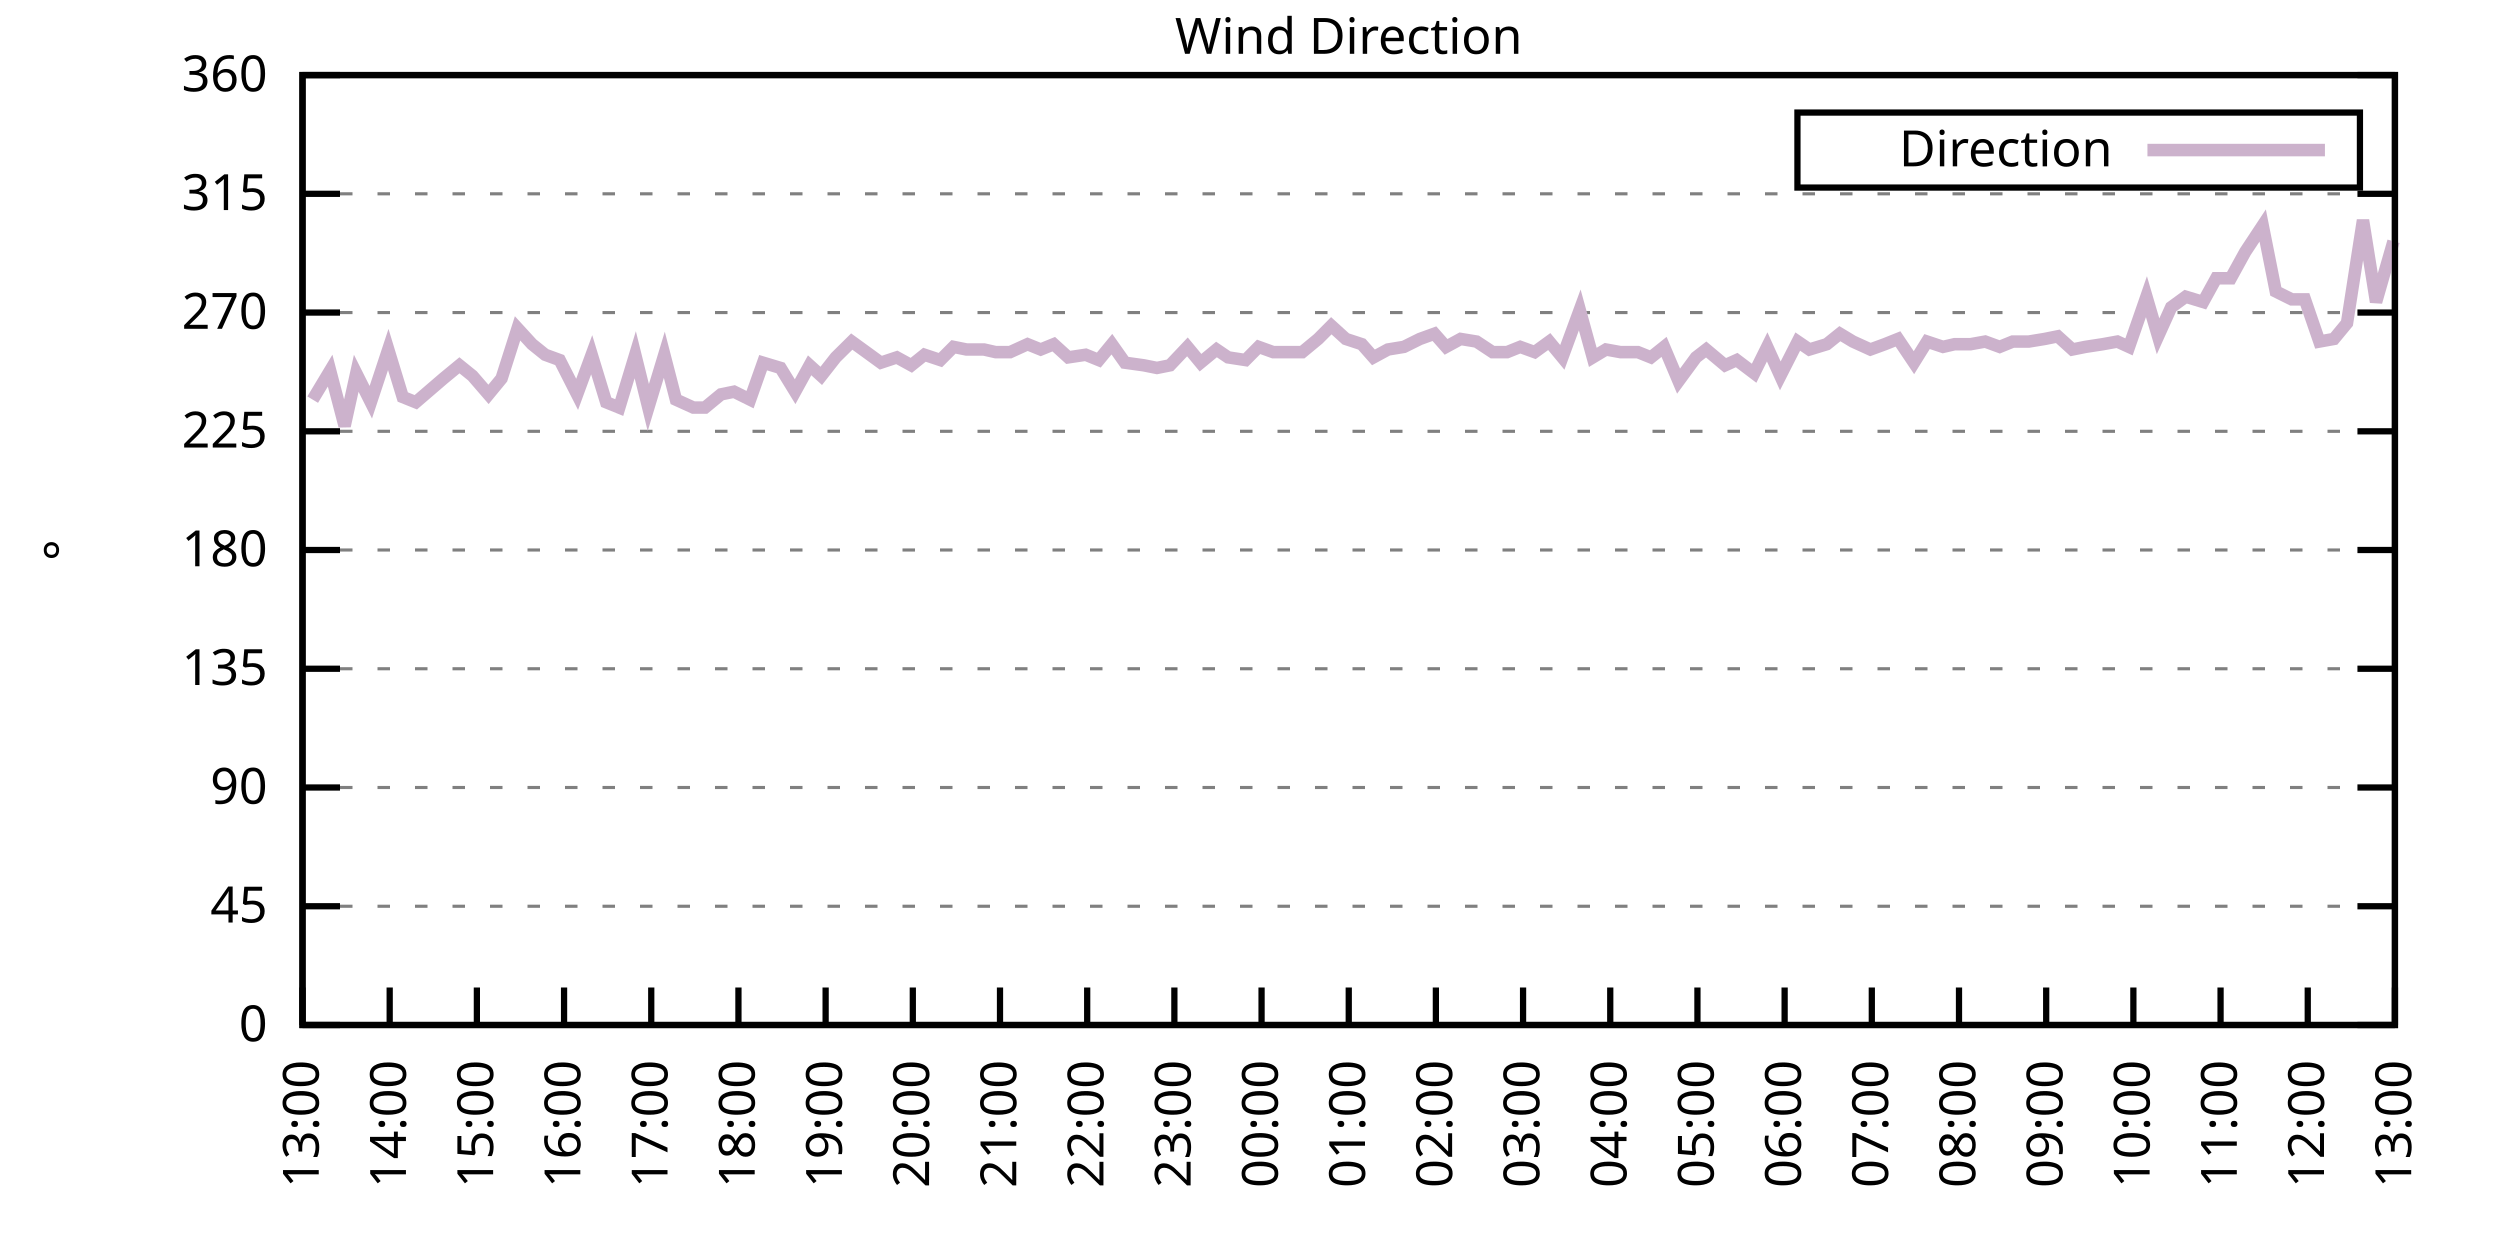
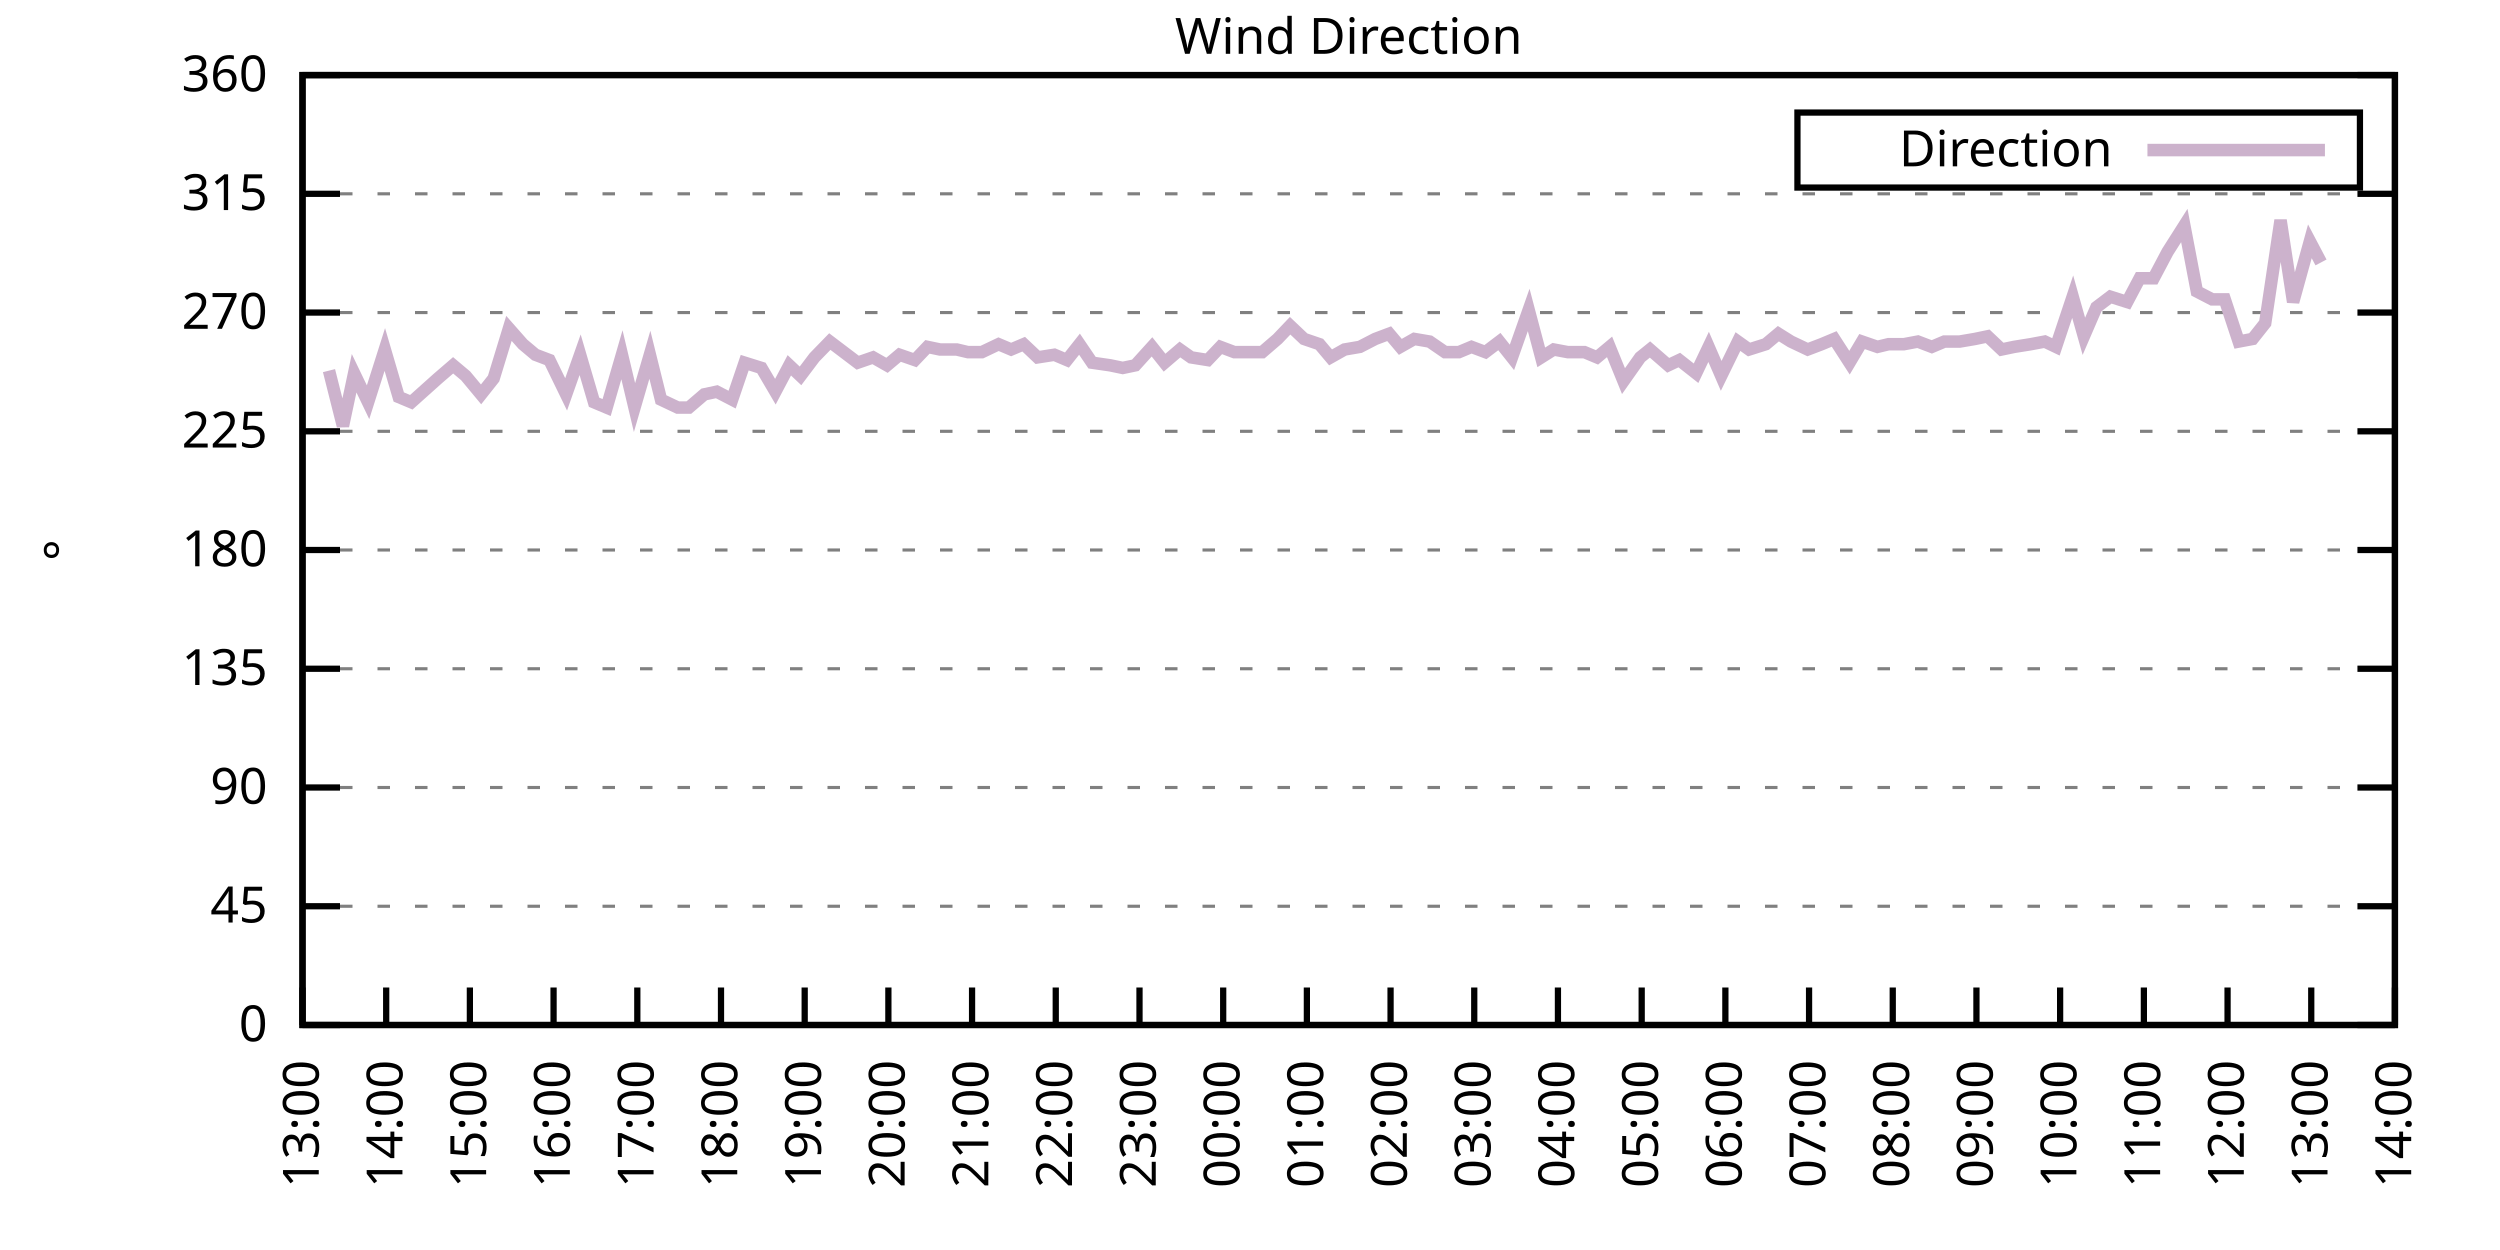
<svg xmlns="http://www.w3.org/2000/svg" xmlns:xlink="http://www.w3.org/1999/xlink" width="400" height="200" viewBox="0 0 400 200">
  <g id="gnuplot_canvas">
    <rect x="0" y="0" width="400" height="200" fill="none" />
    <defs>
      <circle id="gpDot" r="0.5" stroke-width="0.5" stroke="currentColor" />
      <path id="gpPt0" stroke-width="0.333" stroke="currentColor" d="M-1,0 h2 M0,-1 v2" />
      <path id="gpPt1" stroke-width="0.333" stroke="currentColor" d="M-1,-1 L1,1 M1,-1 L-1,1" />
      <path id="gpPt2" stroke-width="0.333" stroke="currentColor" d="M-1,0 L1,0 M0,-1 L0,1 M-1,-1 L1,1 M-1,1 L1,-1" />
      <rect id="gpPt3" stroke-width="0.333" stroke="currentColor" x="-1" y="-1" width="2" height="2" />
      <rect id="gpPt4" stroke-width="0.333" stroke="currentColor" fill="currentColor" x="-1" y="-1" width="2" height="2" />
      <circle id="gpPt5" stroke-width="0.333" stroke="currentColor" cx="0" cy="0" r="1" />
      <use xlink:href="#gpPt5" id="gpPt6" fill="currentColor" stroke="none" />
      <path id="gpPt7" stroke-width="0.333" stroke="currentColor" d="M0,-1.33 L-1.33,0.67 L1.33,0.67 z" />
      <use xlink:href="#gpPt7" id="gpPt8" fill="currentColor" stroke="none" />
      <use xlink:href="#gpPt7" id="gpPt9" stroke="currentColor" transform="rotate(180)" />
      <use xlink:href="#gpPt9" id="gpPt10" fill="currentColor" stroke="none" />
      <use xlink:href="#gpPt3" id="gpPt11" stroke="currentColor" transform="rotate(45)" />
      <use xlink:href="#gpPt11" id="gpPt12" fill="currentColor" stroke="none" />
      <path id="gpPt13" stroke-width="0.333" stroke="currentColor" d="M0,1.330 L1.265,0.411 L0.782,-1.067 L-0.782,-1.076 L-1.265,0.411 z" />
      <use xlink:href="#gpPt13" id="gpPt14" fill="currentColor" stroke="none" />
      <filter id="textbox" filterUnits="objectBoundingBox" x="0" y="0" height="1" width="1">
        <feFlood flood-color="white" flood-opacity="1" result="bgnd" />
        <feComposite in="SourceGraphic" in2="bgnd" operator="atop" />
      </filter>
      <filter id="greybox" filterUnits="objectBoundingBox" x="0" y="0" height="1" width="1">
        <feFlood flood-color="lightgrey" flood-opacity="1" result="grey" />
        <feComposite in="SourceGraphic" in2="grey" operator="atop" />
      </filter>
    </defs>
    <g fill="none" color="white" stroke="currentColor" stroke-width="1.00" stroke-linecap="butt" stroke-linejoin="miter">
</g>
    <g fill="none" color="black" stroke="currentColor" stroke-width="1.00" stroke-linecap="butt" stroke-linejoin="miter">
      <g stroke="none" shape-rendering="crispEdges">
        <polygon fill="rgb(255, 255, 255)" points="48.40,164.00 383.18,164.00 383.18,12.02 48.40,12.02 " />
      </g>
    </g>
    <g fill="none" color="black" stroke="currentColor" stroke-width="1.00" stroke-linecap="butt" stroke-linejoin="miter">
</g>
    <g fill="none" color="black" stroke="black" stroke-width="0.50" stroke-linecap="butt" stroke-linejoin="miter">
</g>
    <g fill="none" color="gray" stroke="currentColor" stroke-width="0.50" stroke-linecap="butt" stroke-linejoin="miter">
      <path stroke="gray" stroke-dasharray="2,4" class="gridline" d="M48.40,164.00 L383.19,164.00  " />
    </g>
    <g fill="none" color="gray" stroke="gray" stroke-width="1.00" stroke-linecap="butt" stroke-linejoin="miter">
</g>
    <g fill="none" color="black" stroke="currentColor" stroke-width="1.00" stroke-linecap="butt" stroke-linejoin="miter">
      <path stroke="black" d="M48.40,164.00 L54.40,164.00 M383.19,164.00 L377.19,164.00  " />
      <g transform="translate(42.80,166.60)" stroke="none" fill="black" font-family="Sans" font-size="8.00" text-anchor="end">
        <text>
          <tspan font-family="Sans"> 0</tspan>
        </text>
      </g>
    </g>
    <g fill="none" color="black" stroke="currentColor" stroke-width="1.00" stroke-linecap="butt" stroke-linejoin="miter">
</g>
    <g fill="none" color="black" stroke="black" stroke-width="0.50" stroke-linecap="butt" stroke-linejoin="miter">
</g>
    <g fill="none" color="gray" stroke="currentColor" stroke-width="0.50" stroke-linecap="butt" stroke-linejoin="miter">
      <path stroke="gray" stroke-dasharray="2,4" class="gridline" d="M48.40,145.00 L383.19,145.00  " />
    </g>
    <g fill="none" color="gray" stroke="gray" stroke-width="1.00" stroke-linecap="butt" stroke-linejoin="miter">
</g>
    <g fill="none" color="black" stroke="currentColor" stroke-width="1.00" stroke-linecap="butt" stroke-linejoin="miter">
      <path stroke="black" d="M48.40,145.00 L54.40,145.00 M383.19,145.00 L377.19,145.00  " />
      <g transform="translate(42.80,147.60)" stroke="none" fill="black" font-family="Sans" font-size="8.00" text-anchor="end">
        <text>
          <tspan font-family="Sans"> 45</tspan>
        </text>
      </g>
    </g>
    <g fill="none" color="black" stroke="currentColor" stroke-width="1.00" stroke-linecap="butt" stroke-linejoin="miter">
</g>
    <g fill="none" color="black" stroke="black" stroke-width="0.50" stroke-linecap="butt" stroke-linejoin="miter">
</g>
    <g fill="none" color="gray" stroke="currentColor" stroke-width="0.50" stroke-linecap="butt" stroke-linejoin="miter">
      <path stroke="gray" stroke-dasharray="2,4" class="gridline" d="M48.40,126.00 L383.19,126.00  " />
    </g>
    <g fill="none" color="gray" stroke="gray" stroke-width="1.00" stroke-linecap="butt" stroke-linejoin="miter">
</g>
    <g fill="none" color="black" stroke="currentColor" stroke-width="1.00" stroke-linecap="butt" stroke-linejoin="miter">
      <path stroke="black" d="M48.40,126.00 L54.40,126.00 M383.19,126.00 L377.19,126.00  " />
      <g transform="translate(42.80,128.60)" stroke="none" fill="black" font-family="Sans" font-size="8.00" text-anchor="end">
        <text>
          <tspan font-family="Sans"> 90</tspan>
        </text>
      </g>
    </g>
    <g fill="none" color="black" stroke="currentColor" stroke-width="1.00" stroke-linecap="butt" stroke-linejoin="miter">
</g>
    <g fill="none" color="black" stroke="black" stroke-width="0.50" stroke-linecap="butt" stroke-linejoin="miter">
</g>
    <g fill="none" color="gray" stroke="currentColor" stroke-width="0.50" stroke-linecap="butt" stroke-linejoin="miter">
      <path stroke="gray" stroke-dasharray="2,4" class="gridline" d="M48.40,107.00 L383.19,107.00  " />
    </g>
    <g fill="none" color="gray" stroke="gray" stroke-width="1.00" stroke-linecap="butt" stroke-linejoin="miter">
</g>
    <g fill="none" color="black" stroke="currentColor" stroke-width="1.00" stroke-linecap="butt" stroke-linejoin="miter">
      <path stroke="black" d="M48.40,107.00 L54.40,107.00 M383.19,107.00 L377.19,107.00  " />
      <g transform="translate(42.80,109.60)" stroke="none" fill="black" font-family="Sans" font-size="8.00" text-anchor="end">
        <text>
          <tspan font-family="Sans"> 135</tspan>
        </text>
      </g>
    </g>
    <g fill="none" color="black" stroke="currentColor" stroke-width="1.00" stroke-linecap="butt" stroke-linejoin="miter">
</g>
    <g fill="none" color="black" stroke="black" stroke-width="0.50" stroke-linecap="butt" stroke-linejoin="miter">
</g>
    <g fill="none" color="gray" stroke="currentColor" stroke-width="0.50" stroke-linecap="butt" stroke-linejoin="miter">
      <path stroke="gray" stroke-dasharray="2,4" class="gridline" d="M48.40,88.00 L383.19,88.00  " />
    </g>
    <g fill="none" color="gray" stroke="gray" stroke-width="1.00" stroke-linecap="butt" stroke-linejoin="miter">
</g>
    <g fill="none" color="black" stroke="currentColor" stroke-width="1.00" stroke-linecap="butt" stroke-linejoin="miter">
      <path stroke="black" d="M48.40,88.00 L54.40,88.00 M383.19,88.00 L377.19,88.00  " />
      <g transform="translate(42.80,90.60)" stroke="none" fill="black" font-family="Sans" font-size="8.00" text-anchor="end">
        <text>
          <tspan font-family="Sans"> 180</tspan>
        </text>
      </g>
    </g>
    <g fill="none" color="black" stroke="currentColor" stroke-width="1.00" stroke-linecap="butt" stroke-linejoin="miter">
</g>
    <g fill="none" color="black" stroke="black" stroke-width="0.50" stroke-linecap="butt" stroke-linejoin="miter">
</g>
    <g fill="none" color="gray" stroke="currentColor" stroke-width="0.50" stroke-linecap="butt" stroke-linejoin="miter">
      <path stroke="gray" stroke-dasharray="2,4" class="gridline" d="M48.40,69.01 L383.19,69.01  " />
    </g>
    <g fill="none" color="gray" stroke="gray" stroke-width="1.00" stroke-linecap="butt" stroke-linejoin="miter">
</g>
    <g fill="none" color="black" stroke="currentColor" stroke-width="1.00" stroke-linecap="butt" stroke-linejoin="miter">
      <path stroke="black" d="M48.40,69.01 L54.40,69.01 M383.19,69.01 L377.19,69.01  " />
      <g transform="translate(42.80,71.61)" stroke="none" fill="black" font-family="Sans" font-size="8.00" text-anchor="end">
        <text>
          <tspan font-family="Sans"> 225</tspan>
        </text>
      </g>
    </g>
    <g fill="none" color="black" stroke="currentColor" stroke-width="1.00" stroke-linecap="butt" stroke-linejoin="miter">
</g>
    <g fill="none" color="black" stroke="black" stroke-width="0.50" stroke-linecap="butt" stroke-linejoin="miter">
</g>
    <g fill="none" color="gray" stroke="currentColor" stroke-width="0.50" stroke-linecap="butt" stroke-linejoin="miter">
      <path stroke="gray" stroke-dasharray="2,4" class="gridline" d="M48.40,50.01 L383.19,50.01  " />
    </g>
    <g fill="none" color="gray" stroke="gray" stroke-width="1.00" stroke-linecap="butt" stroke-linejoin="miter">
</g>
    <g fill="none" color="black" stroke="currentColor" stroke-width="1.00" stroke-linecap="butt" stroke-linejoin="miter">
      <path stroke="black" d="M48.40,50.01 L54.40,50.01 M383.19,50.01 L377.19,50.01  " />
      <g transform="translate(42.80,52.61)" stroke="none" fill="black" font-family="Sans" font-size="8.00" text-anchor="end">
        <text>
          <tspan font-family="Sans"> 270</tspan>
        </text>
      </g>
    </g>
    <g fill="none" color="black" stroke="currentColor" stroke-width="1.00" stroke-linecap="butt" stroke-linejoin="miter">
</g>
    <g fill="none" color="black" stroke="black" stroke-width="0.50" stroke-linecap="butt" stroke-linejoin="miter">
</g>
    <g fill="none" color="gray" stroke="currentColor" stroke-width="0.50" stroke-linecap="butt" stroke-linejoin="miter">
      <path stroke="gray" stroke-dasharray="2,4" class="gridline" d="M48.40,31.01 L383.19,31.01  " />
    </g>
    <g fill="none" color="gray" stroke="gray" stroke-width="1.00" stroke-linecap="butt" stroke-linejoin="miter">
</g>
    <g fill="none" color="black" stroke="currentColor" stroke-width="1.00" stroke-linecap="butt" stroke-linejoin="miter">
      <path stroke="black" d="M48.40,31.01 L54.40,31.01 M383.19,31.01 L377.19,31.01  " />
      <g transform="translate(42.80,33.61)" stroke="none" fill="black" font-family="Sans" font-size="8.00" text-anchor="end">
        <text>
          <tspan font-family="Sans"> 315</tspan>
        </text>
      </g>
    </g>
    <g fill="none" color="black" stroke="currentColor" stroke-width="1.00" stroke-linecap="butt" stroke-linejoin="miter">
</g>
    <g fill="none" color="black" stroke="black" stroke-width="0.50" stroke-linecap="butt" stroke-linejoin="miter">
</g>
    <g fill="none" color="gray" stroke="currentColor" stroke-width="0.50" stroke-linecap="butt" stroke-linejoin="miter">
      <path stroke="gray" stroke-dasharray="2,4" class="gridline" d="M48.40,12.01 L383.19,12.01  " />
    </g>
    <g fill="none" color="gray" stroke="gray" stroke-width="1.00" stroke-linecap="butt" stroke-linejoin="miter">
</g>
    <g fill="none" color="black" stroke="currentColor" stroke-width="1.00" stroke-linecap="butt" stroke-linejoin="miter">
      <path stroke="black" d="M48.40,12.01 L54.40,12.01 M383.19,12.01 L377.19,12.01  " />
      <g transform="translate(42.80,14.61)" stroke="none" fill="black" font-family="Sans" font-size="8.00" text-anchor="end">
        <text>
          <tspan font-family="Sans"> 360</tspan>
        </text>
      </g>
    </g>
    <g fill="none" color="black" stroke="currentColor" stroke-width="1.00" stroke-linecap="butt" stroke-linejoin="miter">
      <path stroke="black" d="M48.40,164.00 L48.40,158.00  " />
      <g transform="translate(51.00,169.60) rotate(270.00)" stroke="none" fill="black" font-family="Sans" font-size="8.00" text-anchor="end">
        <text>
          <tspan font-family="Sans">13:00</tspan>
        </text>
      </g>
    </g>
    <g fill="none" color="black" stroke="currentColor" stroke-width="1.00" stroke-linecap="butt" stroke-linejoin="miter">
-       <path stroke="black" d="M62.35,164.00 L62.35,158.00  " />
-       <g transform="translate(64.95,169.60) rotate(270.00)" stroke="none" fill="black" font-family="Sans" font-size="8.00" text-anchor="end">
+       <path stroke="black" d="M61.79,164.00 L61.79,158.00  " />
+       <g transform="translate(64.39,169.60) rotate(270.00)" stroke="none" fill="black" font-family="Sans" font-size="8.00" text-anchor="end">
        <text>
          <tspan font-family="Sans">14:00</tspan>
        </text>
      </g>
    </g>
    <g fill="none" color="black" stroke="currentColor" stroke-width="1.00" stroke-linecap="butt" stroke-linejoin="miter">
-       <path stroke="black" d="M76.30,164.00 L76.30,158.00  " />
-       <g transform="translate(78.90,169.60) rotate(270.00)" stroke="none" fill="black" font-family="Sans" font-size="8.00" text-anchor="end">
+       <path stroke="black" d="M75.18,164.00 L75.18,158.00  " />
+       <g transform="translate(77.78,169.60) rotate(270.00)" stroke="none" fill="black" font-family="Sans" font-size="8.00" text-anchor="end">
        <text>
          <tspan font-family="Sans">15:00</tspan>
        </text>
      </g>
    </g>
    <g fill="none" color="black" stroke="currentColor" stroke-width="1.00" stroke-linecap="butt" stroke-linejoin="miter">
-       <path stroke="black" d="M90.25,164.00 L90.25,158.00  " />
-       <g transform="translate(92.85,169.60) rotate(270.00)" stroke="none" fill="black" font-family="Sans" font-size="8.00" text-anchor="end">
+       <path stroke="black" d="M88.57,164.00 L88.57,158.00  " />
+       <g transform="translate(91.17,169.60) rotate(270.00)" stroke="none" fill="black" font-family="Sans" font-size="8.00" text-anchor="end">
        <text>
          <tspan font-family="Sans">16:00</tspan>
        </text>
      </g>
    </g>
    <g fill="none" color="black" stroke="currentColor" stroke-width="1.00" stroke-linecap="butt" stroke-linejoin="miter">
-       <path stroke="black" d="M104.20,164.00 L104.20,158.00  " />
-       <g transform="translate(106.80,169.60) rotate(270.00)" stroke="none" fill="black" font-family="Sans" font-size="8.00" text-anchor="end">
+       <path stroke="black" d="M101.97,164.00 L101.97,158.00  " />
+       <g transform="translate(104.57,169.60) rotate(270.00)" stroke="none" fill="black" font-family="Sans" font-size="8.00" text-anchor="end">
        <text>
          <tspan font-family="Sans">17:00</tspan>
        </text>
      </g>
    </g>
    <g fill="none" color="black" stroke="currentColor" stroke-width="1.00" stroke-linecap="butt" stroke-linejoin="miter">
-       <path stroke="black" d="M118.15,164.00 L118.15,158.00  " />
-       <g transform="translate(120.75,169.60) rotate(270.00)" stroke="none" fill="black" font-family="Sans" font-size="8.00" text-anchor="end">
+       <path stroke="black" d="M115.36,164.00 L115.36,158.00  " />
+       <g transform="translate(117.96,169.60) rotate(270.00)" stroke="none" fill="black" font-family="Sans" font-size="8.00" text-anchor="end">
        <text>
          <tspan font-family="Sans">18:00</tspan>
        </text>
      </g>
    </g>
    <g fill="none" color="black" stroke="currentColor" stroke-width="1.00" stroke-linecap="butt" stroke-linejoin="miter">
-       <path stroke="black" d="M132.10,164.00 L132.10,158.00  " />
-       <g transform="translate(134.70,169.60) rotate(270.00)" stroke="none" fill="black" font-family="Sans" font-size="8.00" text-anchor="end">
+       <path stroke="black" d="M128.75,164.00 L128.75,158.00  " />
+       <g transform="translate(131.35,169.60) rotate(270.00)" stroke="none" fill="black" font-family="Sans" font-size="8.00" text-anchor="end">
        <text>
          <tspan font-family="Sans">19:00</tspan>
        </text>
      </g>
    </g>
    <g fill="none" color="black" stroke="currentColor" stroke-width="1.00" stroke-linecap="butt" stroke-linejoin="miter">
-       <path stroke="black" d="M146.05,164.00 L146.05,158.00  " />
-       <g transform="translate(148.65,169.60) rotate(270.00)" stroke="none" fill="black" font-family="Sans" font-size="8.00" text-anchor="end">
+       <path stroke="black" d="M142.14,164.00 L142.14,158.00  " />
+       <g transform="translate(144.74,169.60) rotate(270.00)" stroke="none" fill="black" font-family="Sans" font-size="8.00" text-anchor="end">
        <text>
          <tspan font-family="Sans">20:00</tspan>
        </text>
      </g>
    </g>
    <g fill="none" color="black" stroke="currentColor" stroke-width="1.00" stroke-linecap="butt" stroke-linejoin="miter">
-       <path stroke="black" d="M160.00,164.00 L160.00,158.00  " />
-       <g transform="translate(162.60,169.60) rotate(270.00)" stroke="none" fill="black" font-family="Sans" font-size="8.00" text-anchor="end">
+       <path stroke="black" d="M155.53,164.00 L155.53,158.00  " />
+       <g transform="translate(158.13,169.60) rotate(270.00)" stroke="none" fill="black" font-family="Sans" font-size="8.00" text-anchor="end">
        <text>
          <tspan font-family="Sans">21:00</tspan>
        </text>
      </g>
    </g>
    <g fill="none" color="black" stroke="currentColor" stroke-width="1.00" stroke-linecap="butt" stroke-linejoin="miter">
-       <path stroke="black" d="M173.95,164.00 L173.95,158.00  " />
-       <g transform="translate(176.55,169.60) rotate(270.00)" stroke="none" fill="black" font-family="Sans" font-size="8.00" text-anchor="end">
+       <path stroke="black" d="M168.92,164.00 L168.92,158.00  " />
+       <g transform="translate(171.52,169.60) rotate(270.00)" stroke="none" fill="black" font-family="Sans" font-size="8.00" text-anchor="end">
        <text>
          <tspan font-family="Sans">22:00</tspan>
        </text>
      </g>
    </g>
    <g fill="none" color="black" stroke="currentColor" stroke-width="1.00" stroke-linecap="butt" stroke-linejoin="miter">
-       <path stroke="black" d="M187.90,164.00 L187.90,158.00  " />
-       <g transform="translate(190.50,169.60) rotate(270.00)" stroke="none" fill="black" font-family="Sans" font-size="8.00" text-anchor="end">
+       <path stroke="black" d="M182.32,164.00 L182.32,158.00  " />
+       <g transform="translate(184.92,169.60) rotate(270.00)" stroke="none" fill="black" font-family="Sans" font-size="8.00" text-anchor="end">
        <text>
          <tspan font-family="Sans">23:00</tspan>
        </text>
      </g>
    </g>
    <g fill="none" color="black" stroke="currentColor" stroke-width="1.00" stroke-linecap="butt" stroke-linejoin="miter">
-       <path stroke="black" d="M201.85,164.00 L201.85,158.00  " />
-       <g transform="translate(204.45,169.60) rotate(270.00)" stroke="none" fill="black" font-family="Sans" font-size="8.00" text-anchor="end">
+       <path stroke="black" d="M195.71,164.00 L195.71,158.00  " />
+       <g transform="translate(198.31,169.60) rotate(270.00)" stroke="none" fill="black" font-family="Sans" font-size="8.00" text-anchor="end">
        <text>
          <tspan font-family="Sans">00:00</tspan>
        </text>
      </g>
    </g>
    <g fill="none" color="black" stroke="currentColor" stroke-width="1.00" stroke-linecap="butt" stroke-linejoin="miter">
-       <path stroke="black" d="M215.80,164.00 L215.80,158.00  " />
-       <g transform="translate(218.40,169.60) rotate(270.00)" stroke="none" fill="black" font-family="Sans" font-size="8.00" text-anchor="end">
+       <path stroke="black" d="M209.10,164.00 L209.10,158.00  " />
+       <g transform="translate(211.70,169.60) rotate(270.00)" stroke="none" fill="black" font-family="Sans" font-size="8.00" text-anchor="end">
        <text>
          <tspan font-family="Sans">01:00</tspan>
        </text>
      </g>
    </g>
    <g fill="none" color="black" stroke="currentColor" stroke-width="1.00" stroke-linecap="butt" stroke-linejoin="miter">
-       <path stroke="black" d="M229.74,164.00 L229.74,158.00  " />
-       <g transform="translate(232.34,169.60) rotate(270.00)" stroke="none" fill="black" font-family="Sans" font-size="8.00" text-anchor="end">
+       <path stroke="black" d="M222.49,164.00 L222.49,158.00  " />
+       <g transform="translate(225.09,169.60) rotate(270.00)" stroke="none" fill="black" font-family="Sans" font-size="8.00" text-anchor="end">
        <text>
          <tspan font-family="Sans">02:00</tspan>
        </text>
      </g>
    </g>
    <g fill="none" color="black" stroke="currentColor" stroke-width="1.00" stroke-linecap="butt" stroke-linejoin="miter">
-       <path stroke="black" d="M243.69,164.00 L243.69,158.00  " />
-       <g transform="translate(246.29,169.60) rotate(270.00)" stroke="none" fill="black" font-family="Sans" font-size="8.00" text-anchor="end">
+       <path stroke="black" d="M235.88,164.00 L235.88,158.00  " />
+       <g transform="translate(238.48,169.60) rotate(270.00)" stroke="none" fill="black" font-family="Sans" font-size="8.00" text-anchor="end">
        <text>
          <tspan font-family="Sans">03:00</tspan>
        </text>
      </g>
    </g>
    <g fill="none" color="black" stroke="currentColor" stroke-width="1.00" stroke-linecap="butt" stroke-linejoin="miter">
-       <path stroke="black" d="M257.64,164.00 L257.64,158.00  " />
-       <g transform="translate(260.24,169.60) rotate(270.00)" stroke="none" fill="black" font-family="Sans" font-size="8.00" text-anchor="end">
+       <path stroke="black" d="M249.27,164.00 L249.27,158.00  " />
+       <g transform="translate(251.87,169.60) rotate(270.00)" stroke="none" fill="black" font-family="Sans" font-size="8.00" text-anchor="end">
        <text>
          <tspan font-family="Sans">04:00</tspan>
        </text>
      </g>
    </g>
    <g fill="none" color="black" stroke="currentColor" stroke-width="1.00" stroke-linecap="butt" stroke-linejoin="miter">
-       <path stroke="black" d="M271.59,164.00 L271.59,158.00  " />
-       <g transform="translate(274.19,169.60) rotate(270.00)" stroke="none" fill="black" font-family="Sans" font-size="8.00" text-anchor="end">
+       <path stroke="black" d="M262.67,164.00 L262.67,158.00  " />
+       <g transform="translate(265.27,169.60) rotate(270.00)" stroke="none" fill="black" font-family="Sans" font-size="8.00" text-anchor="end">
        <text>
          <tspan font-family="Sans">05:00</tspan>
        </text>
      </g>
    </g>
    <g fill="none" color="black" stroke="currentColor" stroke-width="1.00" stroke-linecap="butt" stroke-linejoin="miter">
-       <path stroke="black" d="M285.54,164.00 L285.54,158.00  " />
-       <g transform="translate(288.14,169.60) rotate(270.00)" stroke="none" fill="black" font-family="Sans" font-size="8.00" text-anchor="end">
+       <path stroke="black" d="M276.06,164.00 L276.06,158.00  " />
+       <g transform="translate(278.66,169.60) rotate(270.00)" stroke="none" fill="black" font-family="Sans" font-size="8.00" text-anchor="end">
        <text>
          <tspan font-family="Sans">06:00</tspan>
        </text>
      </g>
    </g>
    <g fill="none" color="black" stroke="currentColor" stroke-width="1.00" stroke-linecap="butt" stroke-linejoin="miter">
-       <path stroke="black" d="M299.49,164.00 L299.49,158.00  " />
-       <g transform="translate(302.09,169.60) rotate(270.00)" stroke="none" fill="black" font-family="Sans" font-size="8.00" text-anchor="end">
+       <path stroke="black" d="M289.45,164.00 L289.45,158.00  " />
+       <g transform="translate(292.05,169.60) rotate(270.00)" stroke="none" fill="black" font-family="Sans" font-size="8.00" text-anchor="end">
        <text>
          <tspan font-family="Sans">07:00</tspan>
        </text>
      </g>
    </g>
    <g fill="none" color="black" stroke="currentColor" stroke-width="1.00" stroke-linecap="butt" stroke-linejoin="miter">
-       <path stroke="black" d="M313.44,164.00 L313.44,158.00  " />
-       <g transform="translate(316.04,169.60) rotate(270.00)" stroke="none" fill="black" font-family="Sans" font-size="8.00" text-anchor="end">
+       <path stroke="black" d="M302.84,164.00 L302.84,158.00  " />
+       <g transform="translate(305.44,169.60) rotate(270.00)" stroke="none" fill="black" font-family="Sans" font-size="8.00" text-anchor="end">
        <text>
          <tspan font-family="Sans">08:00</tspan>
        </text>
      </g>
    </g>
    <g fill="none" color="black" stroke="currentColor" stroke-width="1.00" stroke-linecap="butt" stroke-linejoin="miter">
-       <path stroke="black" d="M327.39,164.00 L327.39,158.00  " />
-       <g transform="translate(329.99,169.60) rotate(270.00)" stroke="none" fill="black" font-family="Sans" font-size="8.00" text-anchor="end">
+       <path stroke="black" d="M316.23,164.00 L316.23,158.00  " />
+       <g transform="translate(318.83,169.60) rotate(270.00)" stroke="none" fill="black" font-family="Sans" font-size="8.00" text-anchor="end">
        <text>
          <tspan font-family="Sans">09:00</tspan>
        </text>
      </g>
    </g>
    <g fill="none" color="black" stroke="currentColor" stroke-width="1.00" stroke-linecap="butt" stroke-linejoin="miter">
-       <path stroke="black" d="M341.34,164.00 L341.34,158.00  " />
-       <g transform="translate(343.94,169.60) rotate(270.00)" stroke="none" fill="black" font-family="Sans" font-size="8.00" text-anchor="end">
+       <path stroke="black" d="M329.62,164.00 L329.62,158.00  " />
+       <g transform="translate(332.22,169.60) rotate(270.00)" stroke="none" fill="black" font-family="Sans" font-size="8.00" text-anchor="end">
        <text>
          <tspan font-family="Sans">10:00</tspan>
        </text>
      </g>
    </g>
    <g fill="none" color="black" stroke="currentColor" stroke-width="1.00" stroke-linecap="butt" stroke-linejoin="miter">
-       <path stroke="black" d="M355.29,164.00 L355.29,158.00  " />
-       <g transform="translate(357.89,169.60) rotate(270.00)" stroke="none" fill="black" font-family="Sans" font-size="8.00" text-anchor="end">
+       <path stroke="black" d="M343.02,164.00 L343.02,158.00  " />
+       <g transform="translate(345.62,169.60) rotate(270.00)" stroke="none" fill="black" font-family="Sans" font-size="8.00" text-anchor="end">
        <text>
          <tspan font-family="Sans">11:00</tspan>
        </text>
      </g>
    </g>
    <g fill="none" color="black" stroke="currentColor" stroke-width="1.00" stroke-linecap="butt" stroke-linejoin="miter">
-       <path stroke="black" d="M369.24,164.00 L369.24,158.00  " />
-       <g transform="translate(371.84,169.60) rotate(270.00)" stroke="none" fill="black" font-family="Sans" font-size="8.00" text-anchor="end">
+       <path stroke="black" d="M356.41,164.00 L356.41,158.00  " />
+       <g transform="translate(359.01,169.60) rotate(270.00)" stroke="none" fill="black" font-family="Sans" font-size="8.00" text-anchor="end">
        <text>
          <tspan font-family="Sans">12:00</tspan>
+         </text>
+       </g>
+     </g>
+     <g fill="none" color="black" stroke="currentColor" stroke-width="1.00" stroke-linecap="butt" stroke-linejoin="miter">
+       <path stroke="black" d="M369.80,164.00 L369.80,158.00  " />
+       <g transform="translate(372.40,169.60) rotate(270.00)" stroke="none" fill="black" font-family="Sans" font-size="8.00" text-anchor="end">
+         <text>
+           <tspan font-family="Sans">13:00</tspan>
        </text>
      </g>
    </g>
    <g fill="none" color="black" stroke="currentColor" stroke-width="1.00" stroke-linecap="butt" stroke-linejoin="miter">
      <path stroke="black" d="M383.19,164.00 L383.19,158.00  " />
      <g transform="translate(385.79,169.60) rotate(270.00)" stroke="none" fill="black" font-family="Sans" font-size="8.00" text-anchor="end">
        <text>
-           <tspan font-family="Sans">13:00</tspan>
+           <tspan font-family="Sans">14:00</tspan>
        </text>
      </g>
    </g>
    <g fill="none" color="black" stroke="currentColor" stroke-width="1.00" stroke-linecap="butt" stroke-linejoin="miter">
</g>
    <g fill="none" color="black" stroke="currentColor" stroke-width="1.00" stroke-linecap="butt" stroke-linejoin="miter">
      <path stroke="black" d="M48.40,12.01 L48.40,164.00 L383.19,164.00 L383.19,12.01 L48.40,12.01 Z  " />
    </g>
    <g fill="none" color="black" stroke="currentColor" stroke-width="1.00" stroke-linecap="butt" stroke-linejoin="miter">
</g>
    <g fill="none" color="black" stroke="currentColor" stroke-width="1.00" stroke-linecap="butt" stroke-linejoin="miter">
      <path stroke="black" d="M287.59,30.01 L287.59,18.01 L377.59,18.01 L377.59,30.01 L287.59,30.01 Z  " />
    </g>
    <g id="Wind_direction_plot_1">
      <g fill="none" color="white" stroke="black" stroke-width="2.00" stroke-linecap="butt" stroke-linejoin="miter">
</g>
      <g fill="none" color="black" stroke="currentColor" stroke-width="2.00" stroke-linecap="butt" stroke-linejoin="miter">
        <g transform="translate(337.99,26.61)" stroke="none" fill="black" font-family="Sans" font-size="8.00" text-anchor="end">
          <text>
            <tspan font-family="Sans">Direction</tspan>
          </text>
        </g>
      </g>
      <g fill="none" color="black" stroke="currentColor" stroke-width="2.00" stroke-linecap="butt" stroke-linejoin="miter">
-         <path stroke="rgb(204, 178, 204)" d="M343.59,24.01 L371.99,24.01 M50.03,63.94 L52.82,59.30 L55.14,68.16 L57.00,59.72 L59.33,64.36 L62.12,55.92   L64.44,63.52 L66.53,64.36 L70.95,60.56 L73.51,58.45 L75.60,60.14 L78.16,63.10 L80.25,60.56 L82.81,52.54   L85.13,55.07 L87.23,56.76 L89.55,57.61 L92.34,63.10 L94.67,56.76 L96.99,64.36 L99.08,65.21 L101.64,56.76   L103.73,65.21 L106.29,56.76 L108.15,63.94 L110.94,65.21 L112.80,65.21 L115.36,63.10 L117.45,62.67 L120.01,63.94   L122.10,58.03 L124.89,58.87 L127.22,62.67 L129.54,58.45 L131.40,60.14 L133.72,57.18 L136.28,54.65 L138.61,56.34   L140.93,58.03 L143.49,57.18 L145.81,58.45 L147.91,56.76 L150.46,57.61 L152.56,55.50 L154.65,55.92 L157.44,55.92   L159.30,56.34 L161.62,56.34 L164.41,55.07 L166.51,55.92 L168.60,55.07 L170.92,57.18 L173.71,56.76 L175.81,57.61   L177.90,55.07 L179.99,58.03 L183.01,58.45 L185.11,58.87 L187.20,58.45 L189.99,55.50 L192.08,58.03 L194.64,55.92   L196.50,57.18 L199.29,57.61 L201.38,55.50 L203.71,56.34 L206.26,56.34 L208.36,56.34 L210.91,54.23 L213.01,52.12   L215.33,54.23 L217.89,55.07 L219.75,57.18 L222.07,55.92 L224.63,55.50 L227.19,54.23 L229.51,53.39 L231.37,55.50   L233.70,54.23 L236.25,54.65 L238.81,56.34 L241.14,56.34 L243.23,55.50 L245.55,56.34 L247.88,54.65 L249.97,57.18   L252.76,49.59 L254.85,57.18 L256.95,55.92 L259.27,56.34 L262.06,56.34 L264.15,57.18 L266.25,55.50 L268.57,60.98   L271.36,57.18 L272.99,55.92 L276.01,58.45 L277.87,57.61 L280.66,59.72 L282.75,55.50 L284.85,60.14 L287.64,54.65   L289.50,55.92 L292.29,55.07 L294.38,53.39 L296.47,54.65 L299.26,55.92 L301.58,55.07 L303.68,54.23 L306.23,58.03   L308.33,54.65 L310.88,55.50 L312.74,55.07 L315.30,55.07 L317.63,54.65 L319.95,55.50 L322.04,54.65 L324.60,54.65   L327.16,54.23 L329.25,53.81 L331.58,55.92 L333.67,55.50 L336.46,55.07 L338.78,54.65 L340.64,55.50 L343.43,47.47   L345.29,53.81 L347.39,49.16 L349.71,47.47 L352.50,48.32 L354.59,44.52 L356.92,44.52 L359.24,40.30 L362.03,36.08   L364.13,46.63 L366.68,47.90 L368.78,47.90 L371.10,54.65 L373.43,54.23 L375.52,51.70 L378.08,35.23 L380.17,48.32   L382.96,38.61  " />
+         <path stroke="rgb(204, 178, 204)" d="M343.59,24.01 L371.99,24.01 M52.64,59.30 L54.87,68.16 L56.66,59.72 L58.89,64.36 L61.57,55.92 L63.80,63.52   L65.81,64.36 L70.05,60.56 L72.50,58.45 L74.51,60.14 L76.97,63.10 L78.98,60.56 L81.43,52.54 L83.66,55.07   L85.67,56.76 L87.91,57.61 L90.58,63.10 L92.82,56.76 L95.05,64.36 L97.06,65.21 L99.51,56.76 L101.52,65.21   L103.98,56.76 L105.76,63.94 L108.44,65.21 L110.22,65.21 L112.68,63.10 L114.69,62.67 L117.14,63.94 L119.15,58.03   L121.83,58.87 L124.06,62.67 L126.29,58.45 L128.08,60.14 L130.31,57.18 L132.77,54.65 L135.00,56.34 L137.23,58.03   L139.69,57.18 L141.92,58.45 L143.93,56.76 L146.38,57.61 L148.39,55.50 L150.40,55.92 L153.08,55.92 L154.86,56.34   L157.10,56.34 L159.77,55.07 L161.78,55.92 L163.79,55.07 L166.02,57.18 L168.70,56.76 L170.71,57.61 L172.72,55.07   L174.73,58.03 L177.63,58.45 L179.64,58.87 L181.65,58.45 L184.32,55.50 L186.33,58.03 L188.79,55.92 L190.57,57.18   L193.25,57.61 L195.26,55.50 L197.49,56.34 L199.95,56.34 L201.96,56.34 L204.41,54.23 L206.42,52.12 L208.65,54.23   L211.11,55.07 L212.89,57.18 L215.13,55.92 L217.58,55.50 L220.04,54.23 L222.27,53.39 L224.05,55.50 L226.29,54.23   L228.74,54.65 L231.20,56.34 L233.43,56.34 L235.44,55.50 L237.67,56.34 L239.90,54.65 L241.91,57.18 L244.59,49.59   L246.60,57.18 L248.60,55.92 L250.84,56.34 L253.51,56.34 L255.52,57.18 L257.53,55.50 L259.76,60.98 L262.44,57.18   L264.00,55.92 L266.91,58.45 L268.69,57.61 L271.37,59.72 L273.38,55.50 L275.39,60.14 L278.07,54.65 L279.85,55.92   L282.53,55.07 L284.54,53.39 L286.55,54.65 L289.23,55.92 L291.46,55.07 L293.47,54.23 L295.92,58.03 L297.93,54.65   L300.39,55.50 L302.17,55.07 L304.63,55.07 L306.86,54.65 L309.09,55.50 L311.10,54.65 L313.55,54.65 L316.01,54.23   L318.02,53.81 L320.25,55.92 L322.26,55.50 L324.94,55.07 L327.17,54.65 L328.95,55.50 L331.63,47.47 L333.42,53.81   L335.43,49.16 L337.66,47.47 L340.34,48.32 L342.35,44.52 L344.58,44.52 L346.81,40.30 L349.49,36.08 L351.50,46.63   L353.95,47.90 L355.96,47.90 L358.19,54.65 L360.42,54.23 L362.43,51.70 L364.89,35.23 L366.90,48.32 L369.58,38.61   L371.36,41.99  " />
      </g>
    </g>
    <g fill="none" color="black" stroke="currentColor" stroke-width="2.00" stroke-linecap="butt" stroke-linejoin="miter">
</g>
    <g fill="none" color="black" stroke="black" stroke-width="1.00" stroke-linecap="butt" stroke-linejoin="miter">
</g>
    <g fill="none" color="black" stroke="currentColor" stroke-width="1.00" stroke-linecap="butt" stroke-linejoin="miter">
      <path stroke="black" d="M48.40,12.01 L48.40,164.00 L383.19,164.00 L383.19,12.01 L48.40,12.01 Z  " />
      <g transform="translate(12.80,88.01) rotate(270.00)" stroke="none" fill="black" font-family="Sans" font-size="8.00" text-anchor="middle">
        <text>
          <tspan font-family="Sans">°</tspan>
        </text>
      </g>
    </g>
    <g fill="none" color="black" stroke="currentColor" stroke-width="1.00" stroke-linecap="butt" stroke-linejoin="miter">
</g>
    <g fill="none" color="black" stroke="currentColor" stroke-width="1.00" stroke-linecap="butt" stroke-linejoin="miter">
      <g transform="translate(215.79,8.61)" stroke="none" fill="black" font-family="Sans" font-size="8.00" text-anchor="middle">
        <text>
          <tspan font-family="Sans">Wind Direction</tspan>
        </text>
      </g>
    </g>
    <g fill="none" color="black" stroke="currentColor" stroke-width="1.00" stroke-linecap="butt" stroke-linejoin="miter">
</g>
  </g>
</svg>
